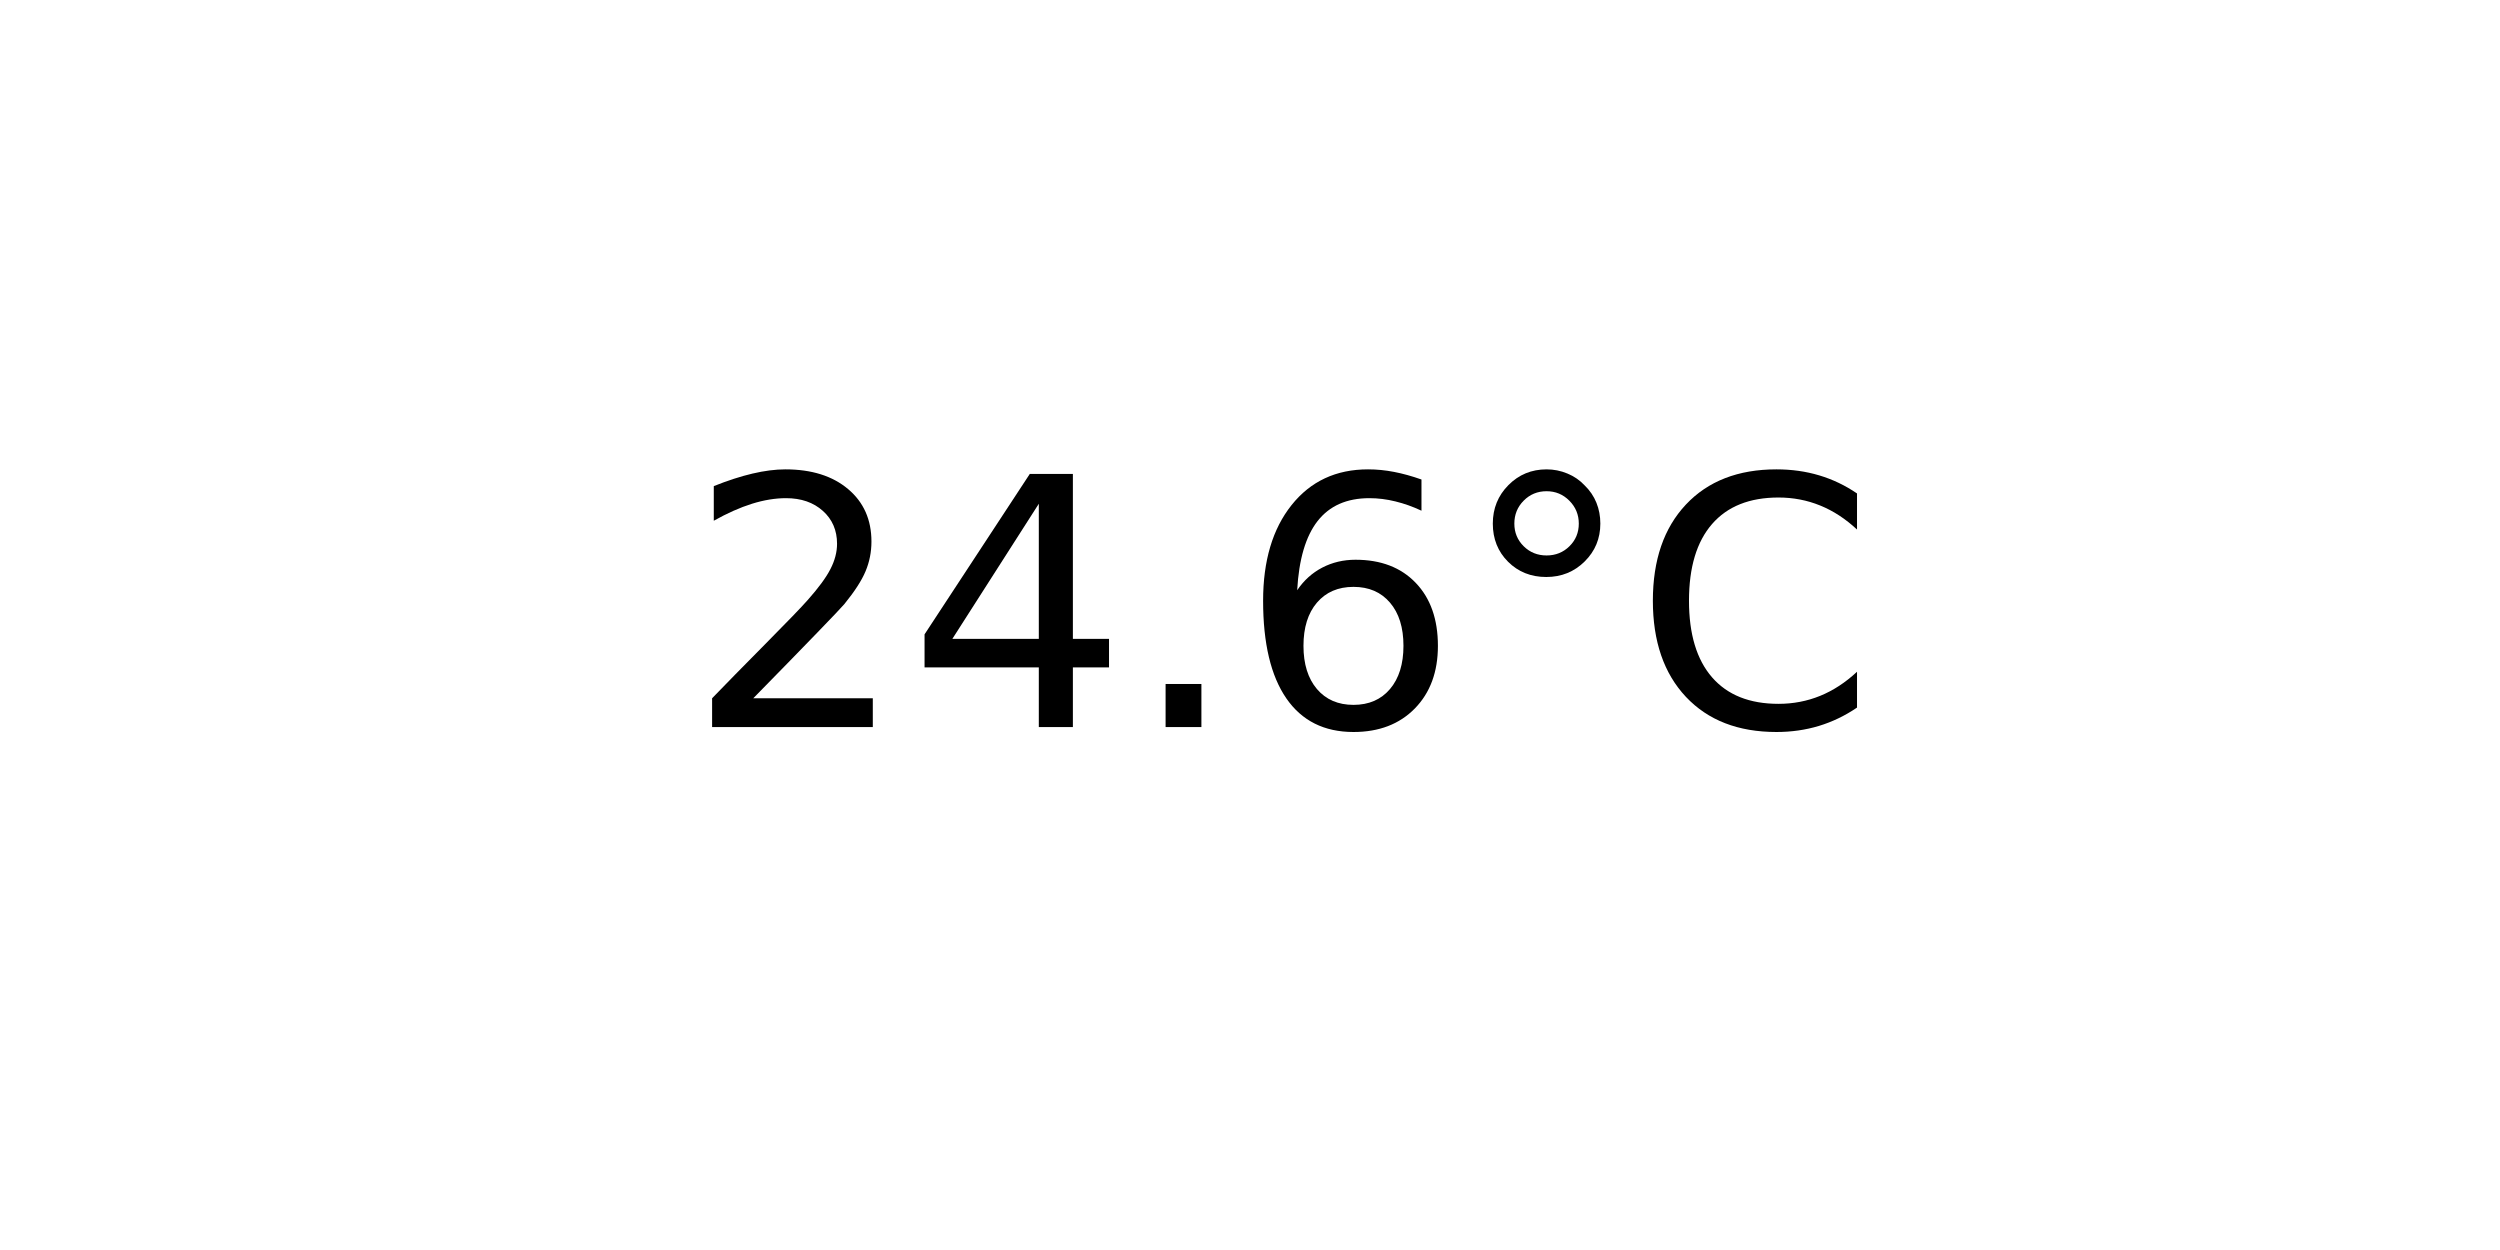
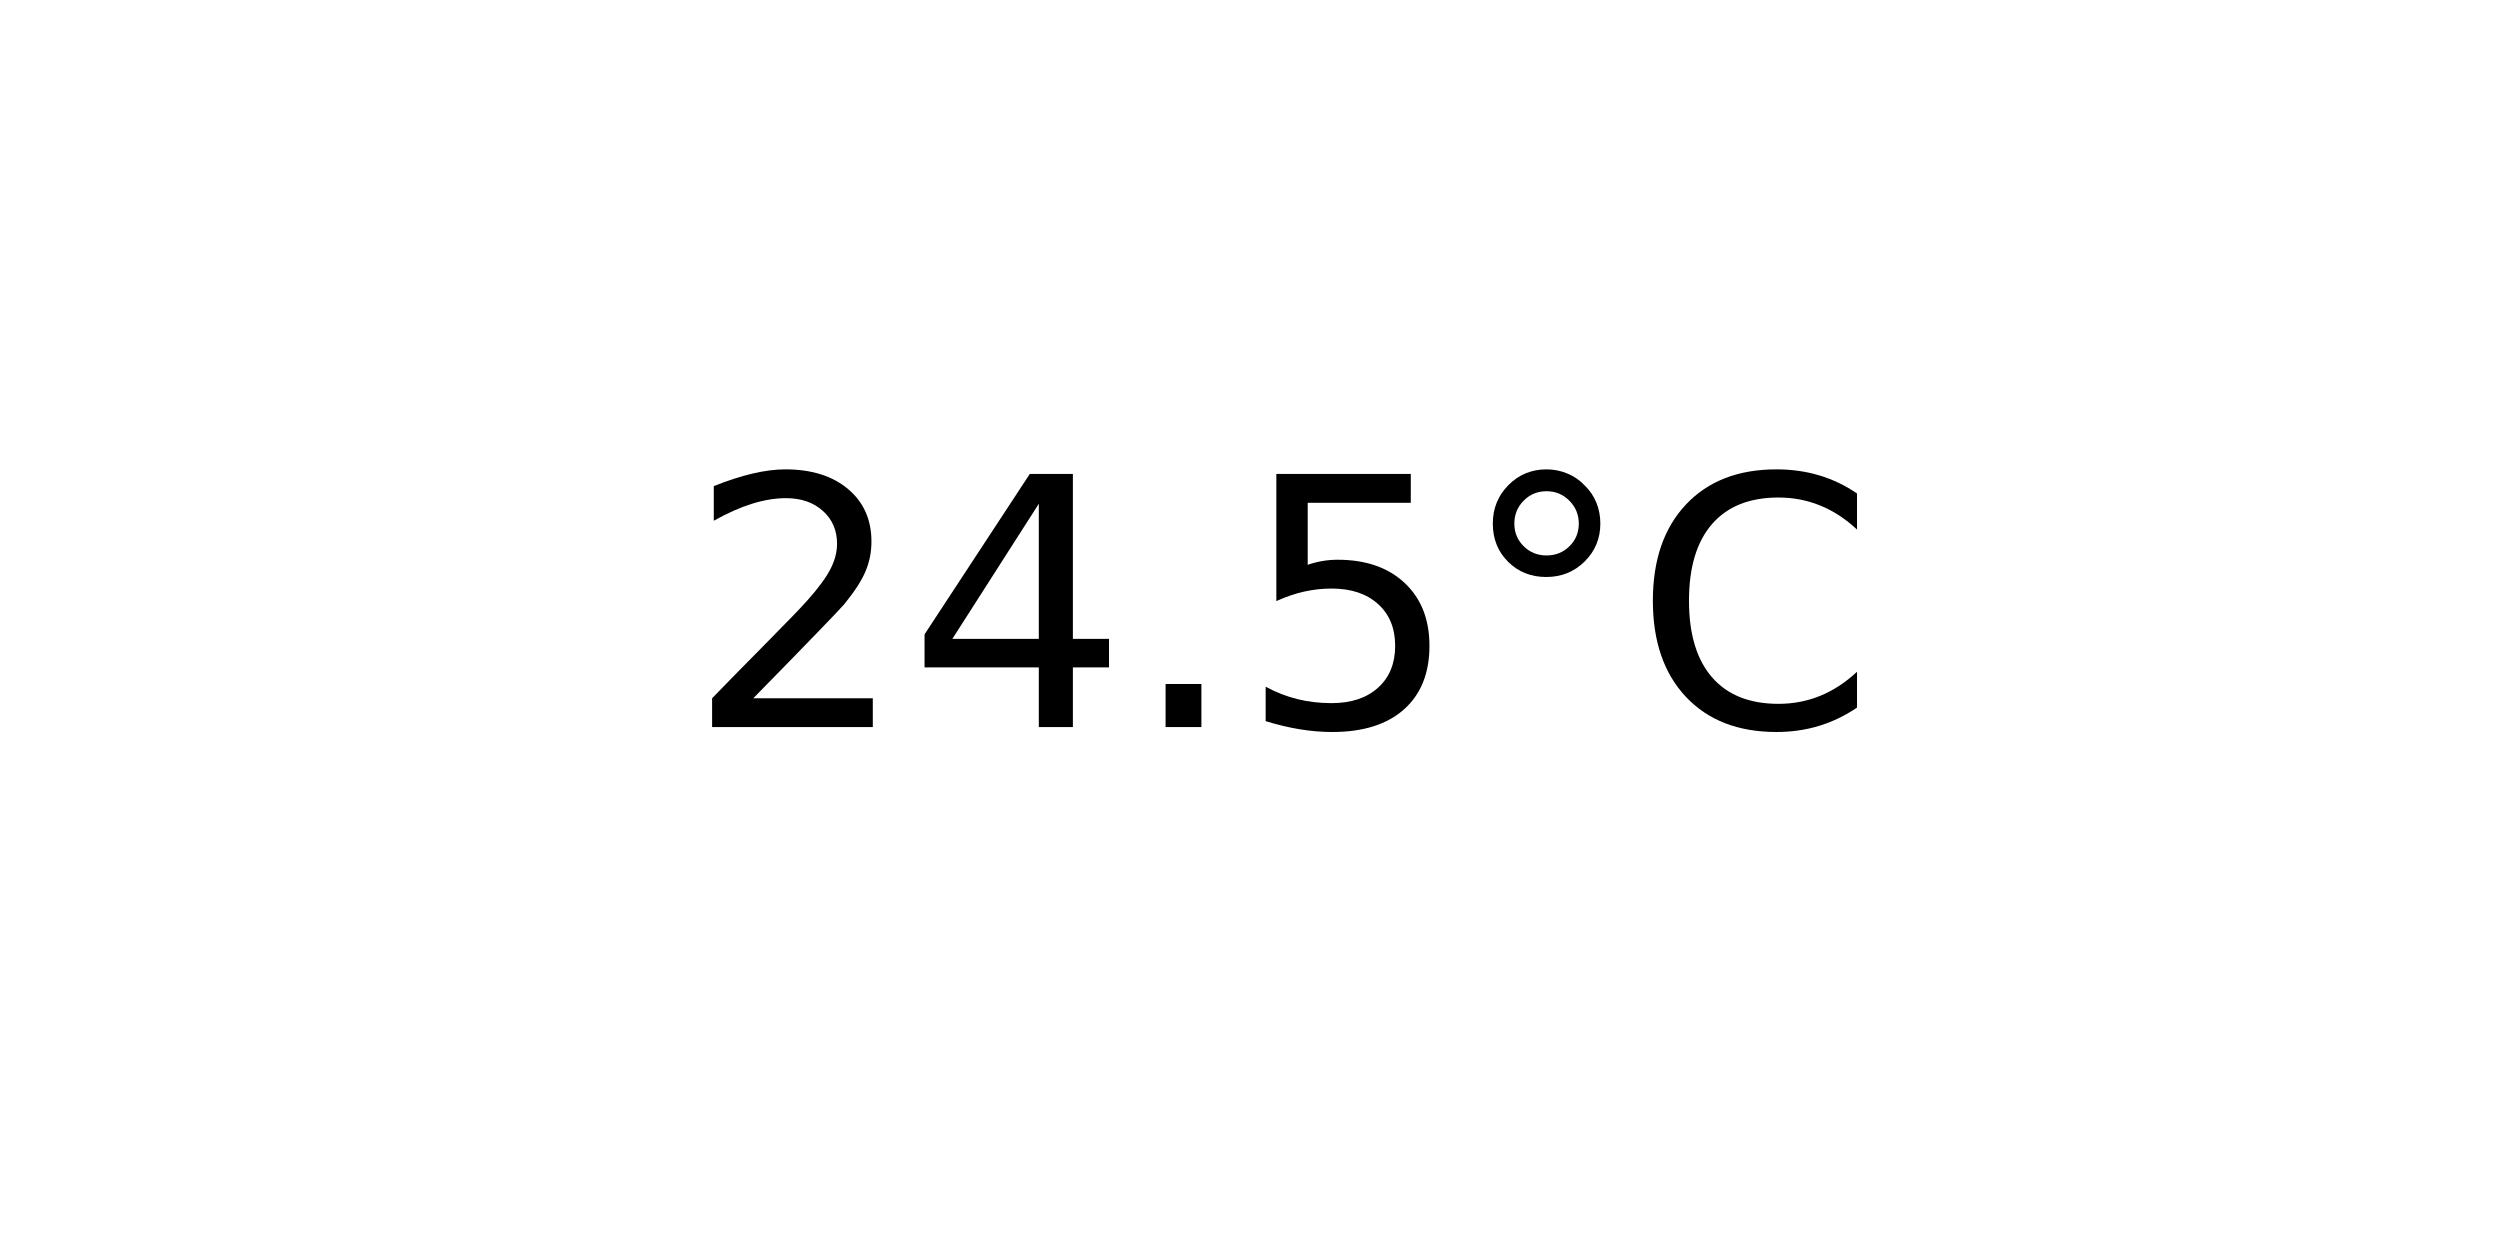
<svg xmlns="http://www.w3.org/2000/svg" xmlns:xlink="http://www.w3.org/1999/xlink" width="72pt" height="36pt" viewBox="0 0 72 36" version="1.1">
  <defs>
    <style type="text/css">*{stroke-linejoin: round; stroke-linecap: butt}</style>
  </defs>
  <g id="figure_1">
    <g id="axes_1">
      <g id="text_1">
        <g transform="translate(19.77578 20.93937) scale(0.1 -0.1)">
          <defs>
            <path id="DejaVuSans-32" d="M 1228 531  L 3431 531  L 3431 0  L 469 0  L 469 531  Q 828 903 1448 1529  Q 2069 2156 2228 2338  Q 2531 2678 2651 2914  Q 2772 3150 2772 3378  Q 2772 3750 2511 3984  Q 2250 4219 1831 4219  Q 1534 4219 1204 4116  Q 875 4013 500 3803  L 500 4441  Q 881 4594 1212 4672  Q 1544 4750 1819 4750  Q 2544 4750 2975 4387  Q 3406 4025 3406 3419  Q 3406 3131 3298 2873  Q 3191 2616 2906 2266  Q 2828 2175 2409 1742  Q 1991 1309 1228 531  z " transform="scale(0.015625)" />
            <path id="DejaVuSans-34" d="M 2419 4116  L 825 1625  L 2419 1625  L 2419 4116  z M 2253 4666  L 3047 4666  L 3047 1625  L 3713 1625  L 3713 1100  L 3047 1100  L 3047 0  L 2419 0  L 2419 1100  L 313 1100  L 313 1709  L 2253 4666  z " transform="scale(0.015625)" />
            <path id="DejaVuSans-2e" d="M 684 794  L 1344 794  L 1344 0  L 684 0  L 684 794  z " transform="scale(0.015625)" />
-             <path id="DejaVuSans-36" d="M 2113 2584  Q 1688 2584 1439 2293  Q 1191 2003 1191 1497  Q 1191 994 1439 701  Q 1688 409 2113 409  Q 2538 409 2786 701  Q 3034 994 3034 1497  Q 3034 2003 2786 2293  Q 2538 2584 2113 2584  z M 3366 4563  L 3366 3988  Q 3128 4100 2886 4159  Q 2644 4219 2406 4219  Q 1781 4219 1451 3797  Q 1122 3375 1075 2522  Q 1259 2794 1537 2939  Q 1816 3084 2150 3084  Q 2853 3084 3261 2657  Q 3669 2231 3669 1497  Q 3669 778 3244 343  Q 2819 -91 2113 -91  Q 1303 -91 875 529  Q 447 1150 447 2328  Q 447 3434 972 4092  Q 1497 4750 2381 4750  Q 2619 4750 2861 4703  Q 3103 4656 3366 4563  z " transform="scale(0.015625)" />
+             <path id="DejaVuSans-35" d="M 691 4666  L 3169 4666  L 3169 4134  L 1269 4134  L 1269 2991  Q 1406 3038 1543 3061  Q 1681 3084 1819 3084  Q 2600 3084 3056 2656  Q 3513 2228 3513 1497  Q 3513 744 3044 326  Q 2575 -91 1722 -91  Q 1428 -91 1123 -41  Q 819 9 494 109  L 494 744  Q 775 591 1075 516  Q 1375 441 1709 441  Q 2250 441 2565 725  Q 2881 1009 2881 1497  Q 2881 1984 2565 2268  Q 2250 2553 1709 2553  Q 1456 2553 1204 2497  Q 953 2441 691 2322  L 691 4666  z " transform="scale(0.015625)" />
            <path id="DejaVuSans-b0" d="M 1600 4347  Q 1350 4347 1178 4173  Q 1006 4000 1006 3750  Q 1006 3503 1178 3333  Q 1350 3163 1600 3163  Q 1850 3163 2022 3333  Q 2194 3503 2194 3750  Q 2194 3997 2020 4172  Q 1847 4347 1600 4347  z M 1600 4750  Q 1800 4750 1984 4673  Q 2169 4597 2303 4453  Q 2447 4313 2519 4134  Q 2591 3956 2591 3750  Q 2591 3338 2302 3052  Q 2013 2766 1594 2766  Q 1172 2766 890 3047  Q 609 3328 609 3750  Q 609 4169 896 4459  Q 1184 4750 1600 4750  z " transform="scale(0.015625)" />
            <path id="DejaVuSans-43" d="M 4122 4306  L 4122 3641  Q 3803 3938 3442 4084  Q 3081 4231 2675 4231  Q 1875 4231 1450 3742  Q 1025 3253 1025 2328  Q 1025 1406 1450 917  Q 1875 428 2675 428  Q 3081 428 3442 575  Q 3803 722 4122 1019  L 4122 359  Q 3791 134 3420 21  Q 3050 -91 2638 -91  Q 1578 -91 968 557  Q 359 1206 359 2328  Q 359 3453 968 4101  Q 1578 4750 2638 4750  Q 3056 4750 3426 4639  Q 3797 4528 4122 4306  z " transform="scale(0.015625)" />
          </defs>
          <use xlink:href="#DejaVuSans-32" />
          <use xlink:href="#DejaVuSans-34" x="63.623" />
          <use xlink:href="#DejaVuSans-2e" x="127.246" />
-           <use xlink:href="#DejaVuSans-36" x="159.033" />
+           <use xlink:href="#DejaVuSans-35" x="159.033" />
          <use xlink:href="#DejaVuSans-b0" x="222.656" />
          <use xlink:href="#DejaVuSans-43" x="272.656" />
        </g>
      </g>
    </g>
  </g>
</svg>
